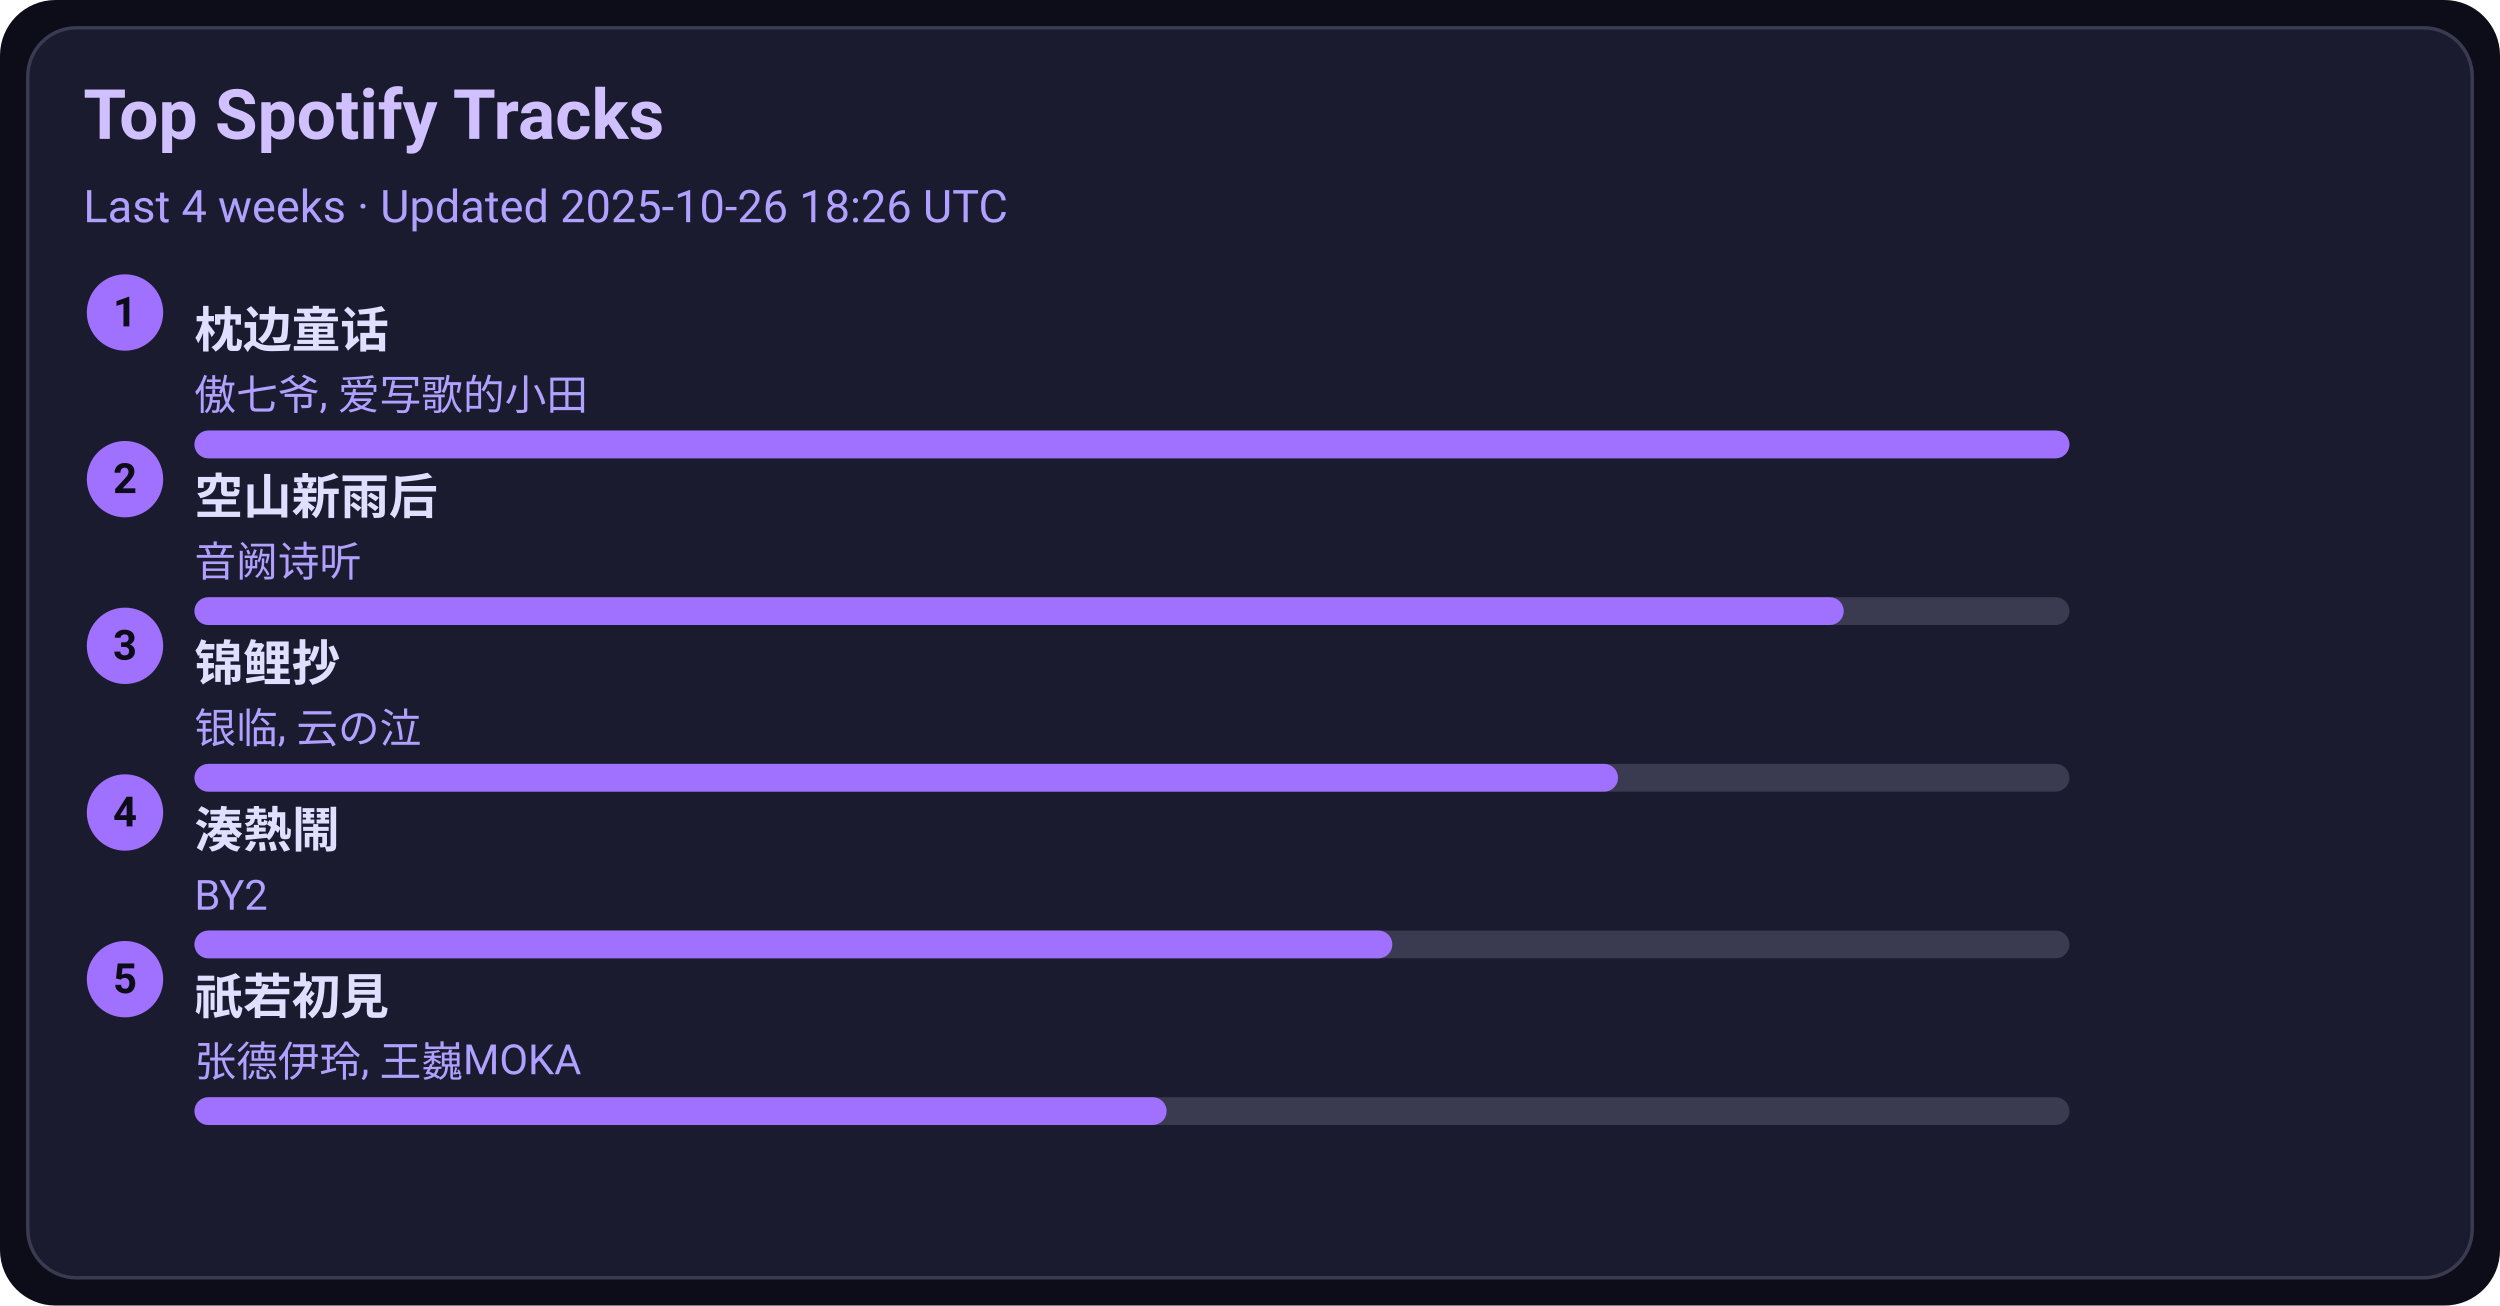
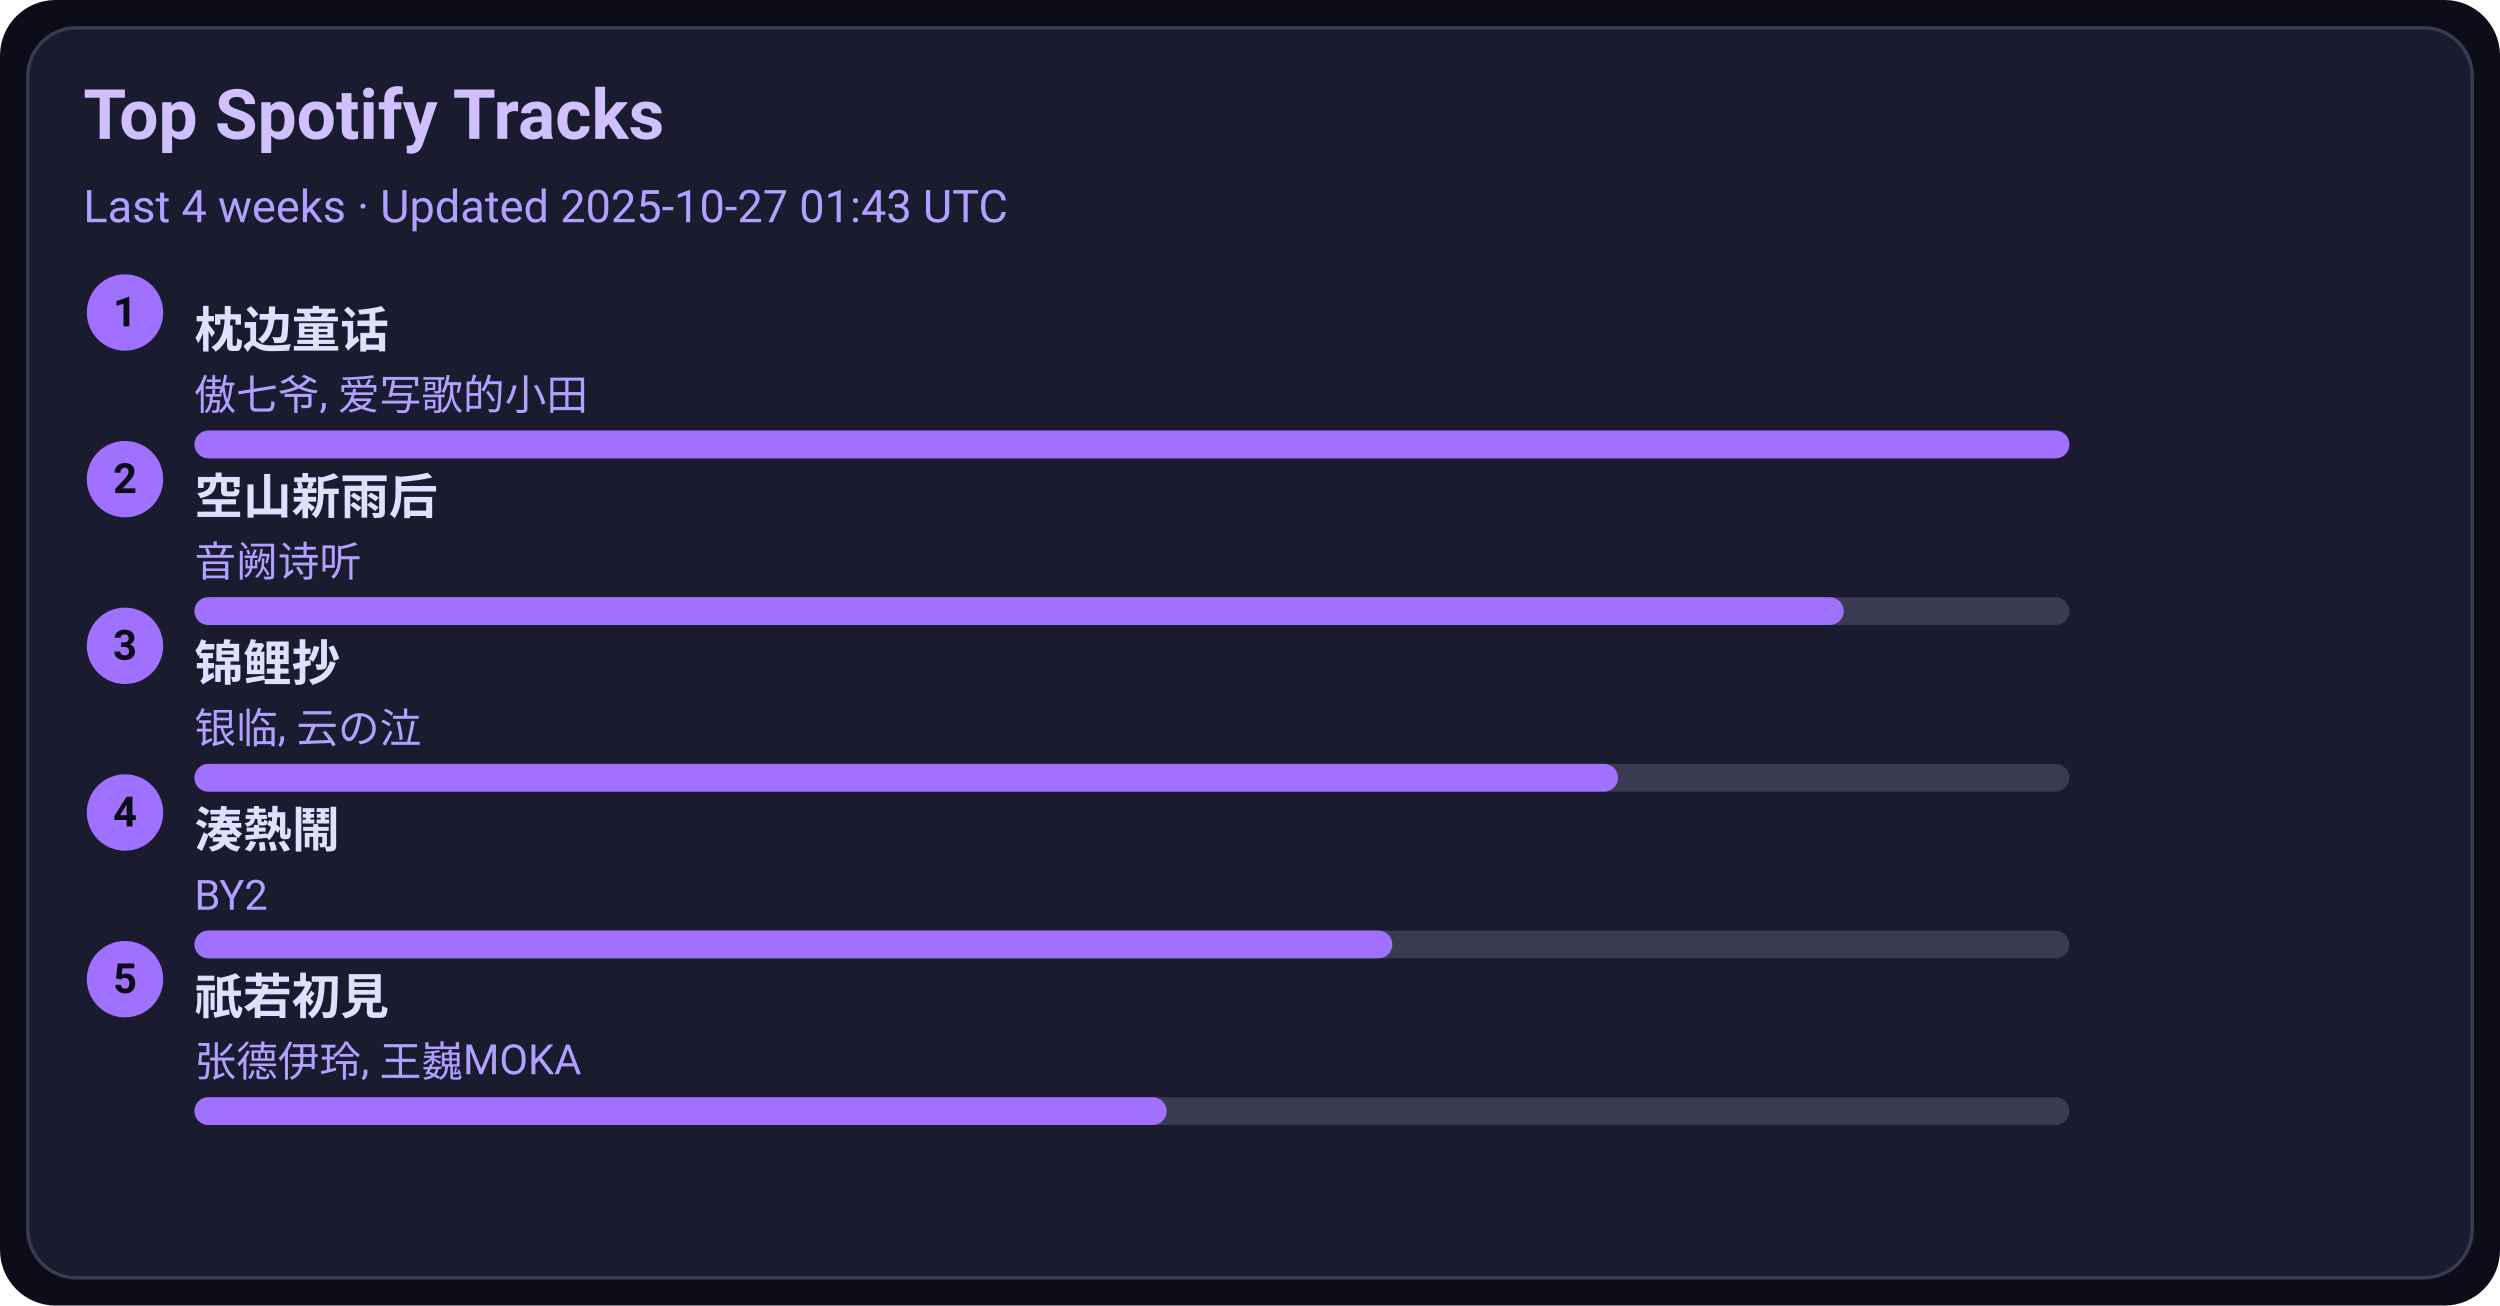
<svg xmlns="http://www.w3.org/2000/svg" width="720" height="376" viewBox="0 0 720 376">
  <style>text{font-family:-apple-system,BlinkMacSystemFont,Segoe UI,Roboto,Ubuntu,Helvetica Neue,Arial,Noto Sans,sans-serif}</style>
  <rect width="720" height="376" rx="16" fill="#0d0d1a" />
  <rect x="8" y="8" width="704" height="360" rx="14" fill="#1b1b2f" stroke="#3a3a50" />
  <text x="24" y="40" font-size="20" fill="#d0c0ff" font-weight="600">Top Spotify Tracks</text>
-   <text x="24" y="64" font-size="13" fill="#b0a0ff">Last 4 weeks · Updated 2025-10-26 18:26 UTC</text>
+   <text x="24" y="64" font-size="13" fill="#b0a0ff">Last 4 weeks · Updated 2025-10-27 01:43 UTC</text>
  <circle cx="36" cy="90" r="11" fill="#a070ff" />
  <text x="36" y="94" text-anchor="middle" font-size="12" fill="#0d0d1a" font-weight="700">1</text>
  <a href="https://open.spotify.com/track/3I8tlHNA9NM8dL0B23xGIY" target="_blank" rel="noopener noreferrer">
    <text x="56" y="100" font-size="14" fill="#e0dfff" font-weight="600">枕边童话</text>
  </a>
  <text x="56" y="118" font-size="12" fill="#b0a0ff">傲七爷, 爱写歌的小田</text>
  <rect x="56" y="124" width="540" height="8" rx="4" fill="#3a3a50" />
  <rect x="56" y="124" width="540" height="8" rx="4" fill="#a070ff" />
  <circle cx="36" cy="138" r="11" fill="#a070ff" />
  <text x="36" y="142" text-anchor="middle" font-size="12" fill="#0d0d1a" font-weight="700">2</text>
  <a href="https://open.spotify.com/track/7c1D58U8AIVOGlYzh5U6sk" target="_blank" rel="noopener noreferrer">
    <text x="56" y="148" font-size="14" fill="#e0dfff" font-weight="600">空山新雨后</text>
  </a>
  <text x="56" y="166" font-size="12" fill="#b0a0ff">音阙诗听</text>
  <rect x="56" y="172" width="540" height="8" rx="4" fill="#3a3a50" />
  <rect x="56" y="172" width="475" height="8" rx="4" fill="#a070ff" />
  <circle cx="36" cy="186" r="11" fill="#a070ff" />
  <text x="36" y="190" text-anchor="middle" font-size="12" fill="#0d0d1a" font-weight="700">3</text>
  <a href="https://open.spotify.com/track/1KBIv1xAf0VhKsHrZaTVKu" target="_blank" rel="noopener noreferrer">
    <text x="56" y="196" font-size="14" fill="#e0dfff" font-weight="600">锦鲤抄</text>
  </a>
  <text x="56" y="214" font-size="12" fill="#b0a0ff">银临, 云の泣</text>
  <rect x="56" y="220" width="540" height="8" rx="4" fill="#3a3a50" />
  <rect x="56" y="220" width="410" height="8" rx="4" fill="#a070ff" />
  <circle cx="36" cy="234" r="11" fill="#a070ff" />
  <text x="36" y="238" text-anchor="middle" font-size="12" fill="#0d0d1a" font-weight="700">4</text>
  <a href="https://open.spotify.com/track/2Qhxww2DKuv7gfvZkkR0wa" target="_blank" rel="noopener noreferrer">
    <text x="56" y="244" font-size="14" fill="#e0dfff" font-weight="600">湊熱鬧</text>
  </a>
  <text x="56" y="262" font-size="12" fill="#b0a0ff">BY2</text>
  <rect x="56" y="268" width="540" height="8" rx="4" fill="#3a3a50" />
  <rect x="56" y="268" width="345" height="8" rx="4" fill="#a070ff" />
  <circle cx="36" cy="282" r="11" fill="#a070ff" />
  <text x="36" y="286" text-anchor="middle" font-size="12" fill="#0d0d1a" font-weight="700">5</text>
  <a href="https://open.spotify.com/track/5X4U0jJr9H4oOoXTpiVkyA" target="_blank" rel="noopener noreferrer">
    <text x="56" y="292" font-size="14" fill="#e0dfff" font-weight="600">祇若初見</text>
  </a>
  <text x="56" y="310" font-size="12" fill="#b0a0ff">张德伊玲, 王巍MOKA</text>
  <rect x="56" y="316" width="540" height="8" rx="4" fill="#3a3a50" />
  <rect x="56" y="316" width="280" height="8" rx="4" fill="#a070ff" />
</svg>
